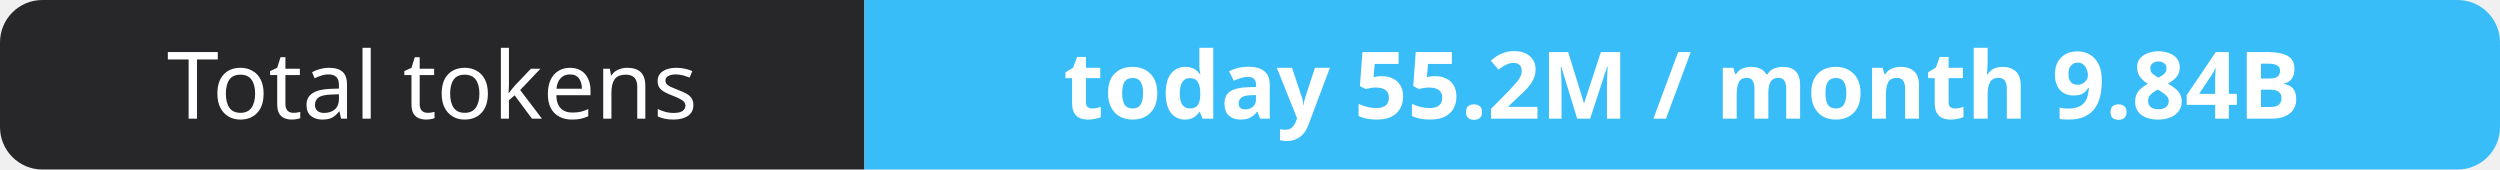
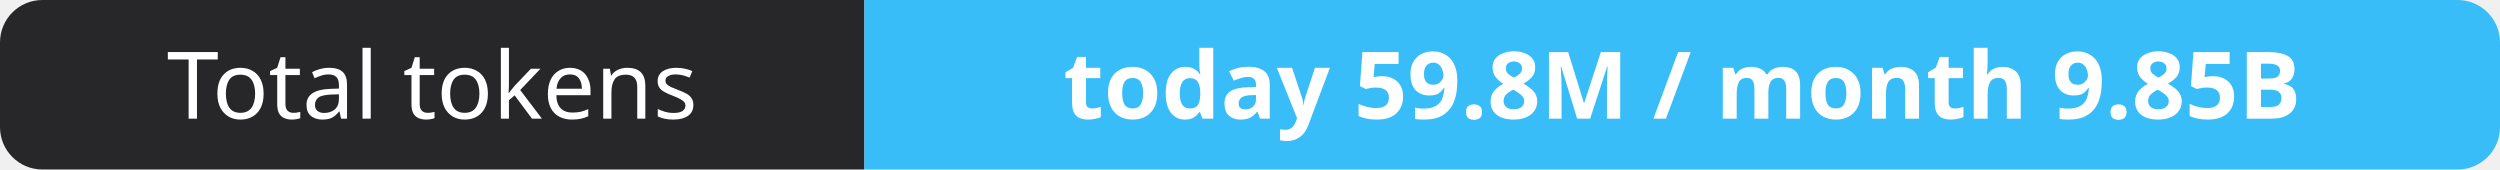
- <svg xmlns="http://www.w3.org/2000/svg" width="295" height="20" role="img" aria-label="Total tokens: today 55.2M / month 9.84B">
+ <svg xmlns="http://www.w3.org/2000/svg" width="295" height="20" role="img" aria-label="Total tokens: today 59.8M / month 9.85B">
  <clipPath id="r">
    <rect width="295" height="20" rx="5" fill="#fff" />
  </clipPath>
  <g clip-path="url(#r)">
    <rect width="102" height="20" fill="#27272a" />
    <rect x="102" width="193" height="20" fill="#38bdf8" />
  </g>
  <g fill="#fff" text-anchor="middle" font-family="Verdana,Geneva,sans-serif" font-size="11">
    <text x="51.0" y="14">Total tokens</text>
-     <text x="198.5" y="14" font-weight="700">today 55.2M / month 9.84B</text>
+     <text x="198.5" y="14" font-weight="700">today 59.8M / month 9.85B</text>
  </g>
</svg>
